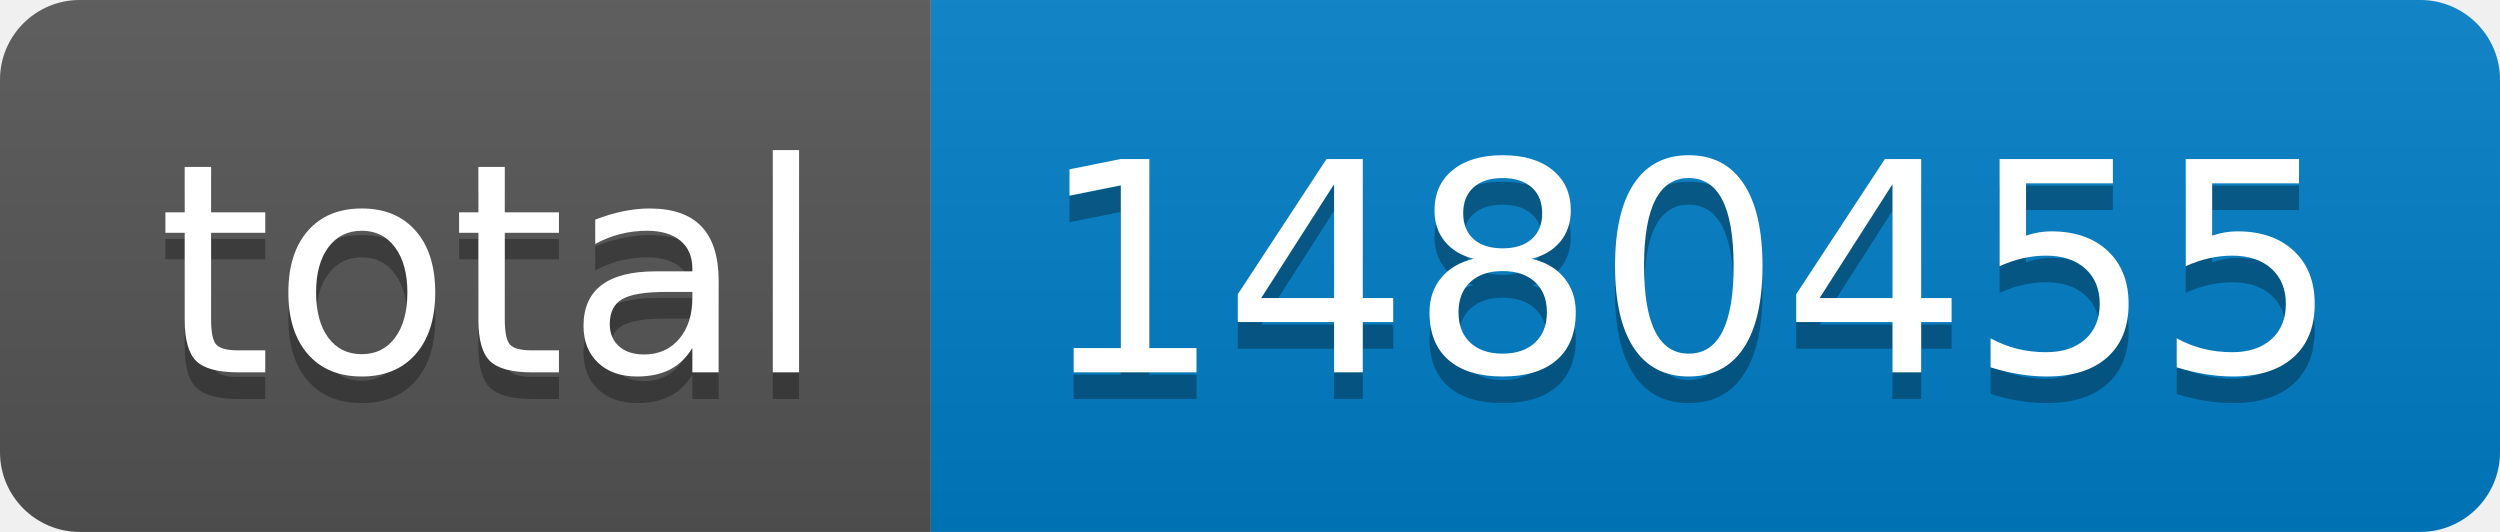
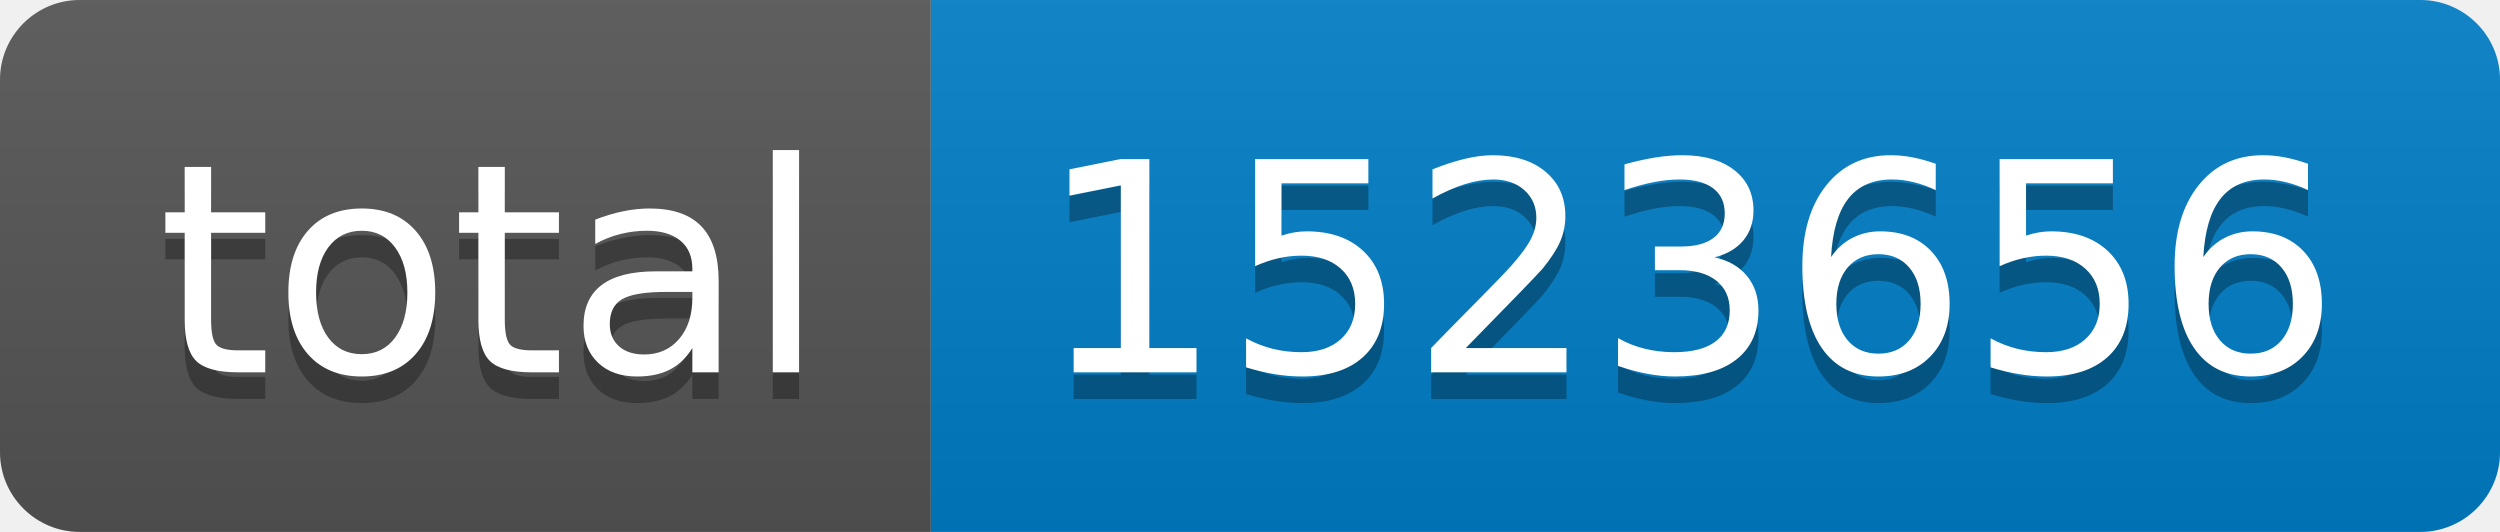
- <svg xmlns="http://www.w3.org/2000/svg" width="94" height="20" role="img" aria-label="total: 1480455">
+ <svg xmlns="http://www.w3.org/2000/svg" width="94" height="20" role="img" aria-label="total: 1523656">
  <linearGradient id="s" x2="0" y2="100%">
    <stop offset="0" stop-color="#bbb" stop-opacity=".1" />
    <stop offset="1" stop-opacity=".1" />
  </linearGradient>
  <clipPath id="r">
    <rect width="94" height="20" rx="3" fill="#fff" />
  </clipPath>
  <g clip-path="url(#r)">
    <rect width="35" height="20" fill="#555" />
    <rect x="35" width="59" height="20" fill="#007ec6" />
    <rect width="94" height="20" fill="url(#s)" />
  </g>
  <g fill="#fff" text-anchor="middle" font-family="Verdana,Geneva,DejaVu Sans,sans-serif" text-rendering="geometricPrecision" font-size="110">
    <text aria-hidden="true" x="185" y="150" fill="#010101" fill-opacity=".3" transform="scale(.1)" textLength="250">total</text>
    <text x="185" y="140" transform="scale(.1)" fill="#fff" textLength="250">total</text>
-     <text aria-hidden="true" x="635" y="150" fill="#010101" fill-opacity=".3" transform="scale(.1)" textLength="490">1480455</text>
-     <text x="635" y="140" transform="scale(.1)" fill="#fff" textLength="490">1480455</text>
+     <text aria-hidden="true" x="635" y="150" fill="#010101" fill-opacity=".3" transform="scale(.1)" textLength="490">1523656</text>
+     <text x="635" y="140" transform="scale(.1)" fill="#fff" textLength="490">1523656</text>
  </g>
</svg>
